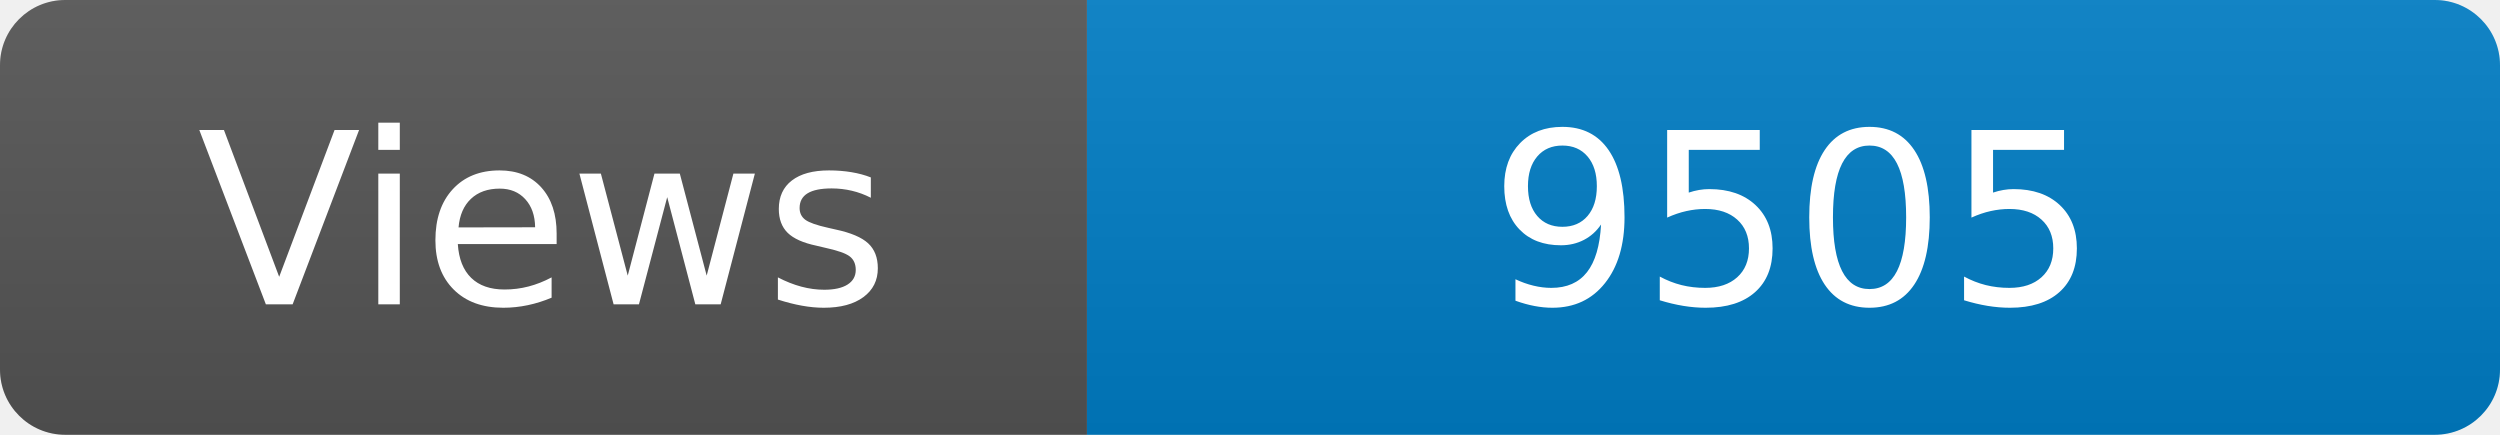
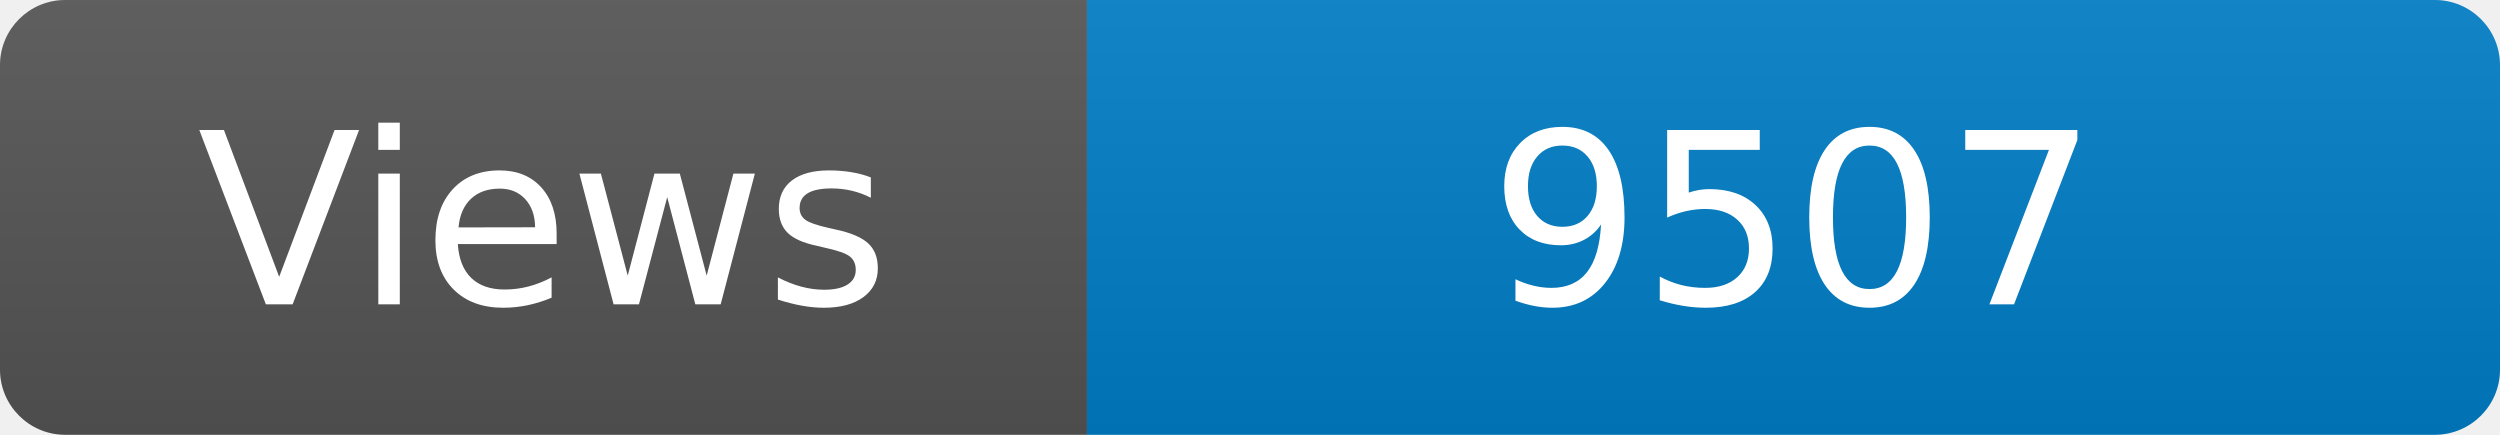
<svg xmlns="http://www.w3.org/2000/svg" width="115" height="20" role="img" aria-label="Maintained?: yes">
  <linearGradient id="s" x2="0" y2="100%">
    <stop offset="0" stop-color="#bbb" stop-opacity=".1" />
    <stop offset="1" stop-opacity=".1" />
  </linearGradient>
  <clipPath id="r">
    <rect width="115" height="20" rx="3" fill="#fff" />
  </clipPath>
  <g clip-path="url(#r)">
    <rect width="50" height="20" fill="#555" />
    <rect x="50" width="160" height="20" fill="#007ec6" />
    <rect width="115" height="20" fill="url(#s)" />
  </g>
  <g fill="#fff" text-anchor="middle" font-family="Verdana,Geneva,DejaVu Sans,sans-serif" font-size="110">
    <text x="250" y="140" transform="scale(.1)" fill="#fff">Views</text>
-     <text x="825" y="140" transform="scale(.1)" fill="#fff">9505</text>
+     <text x="825" y="140" transform="scale(.1)" fill="#fff">9507</text>
  </g>
</svg>
